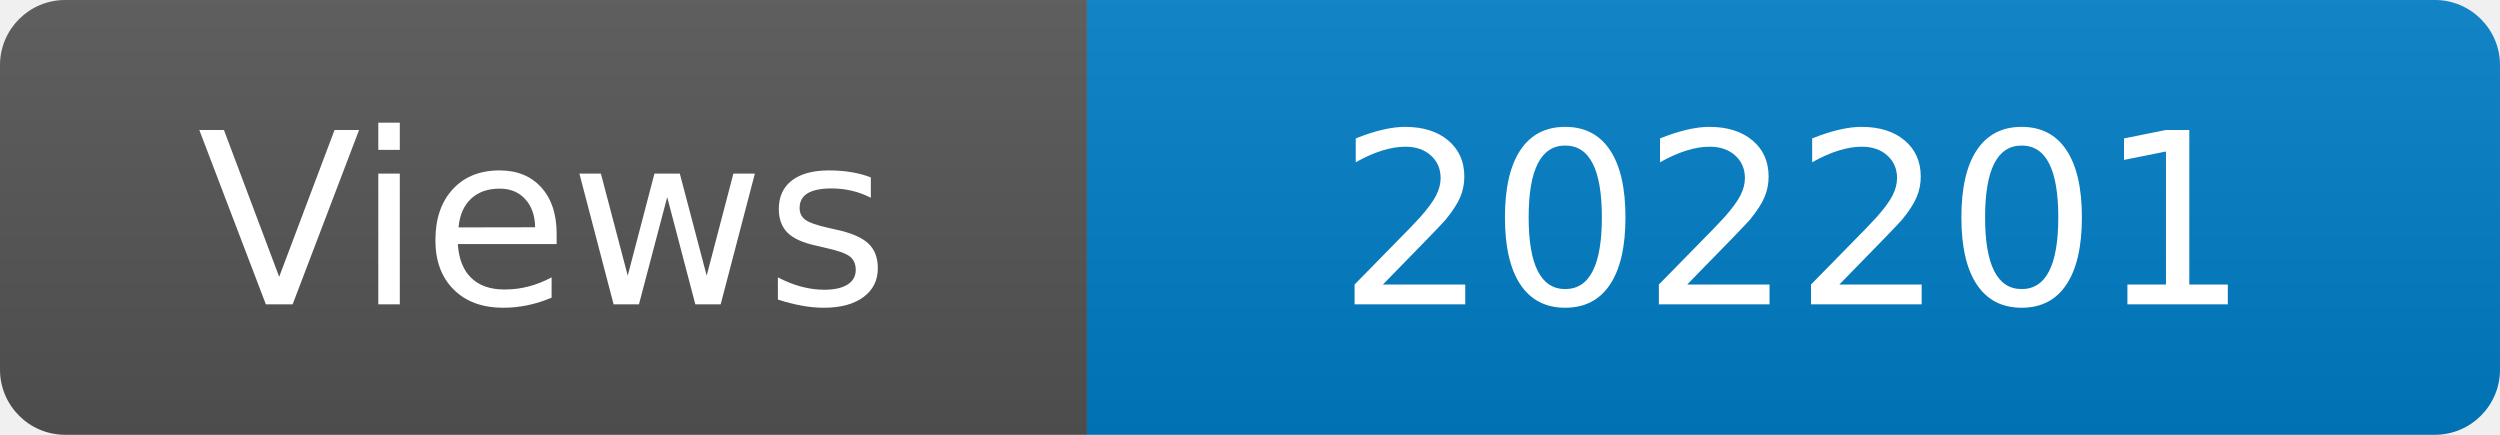
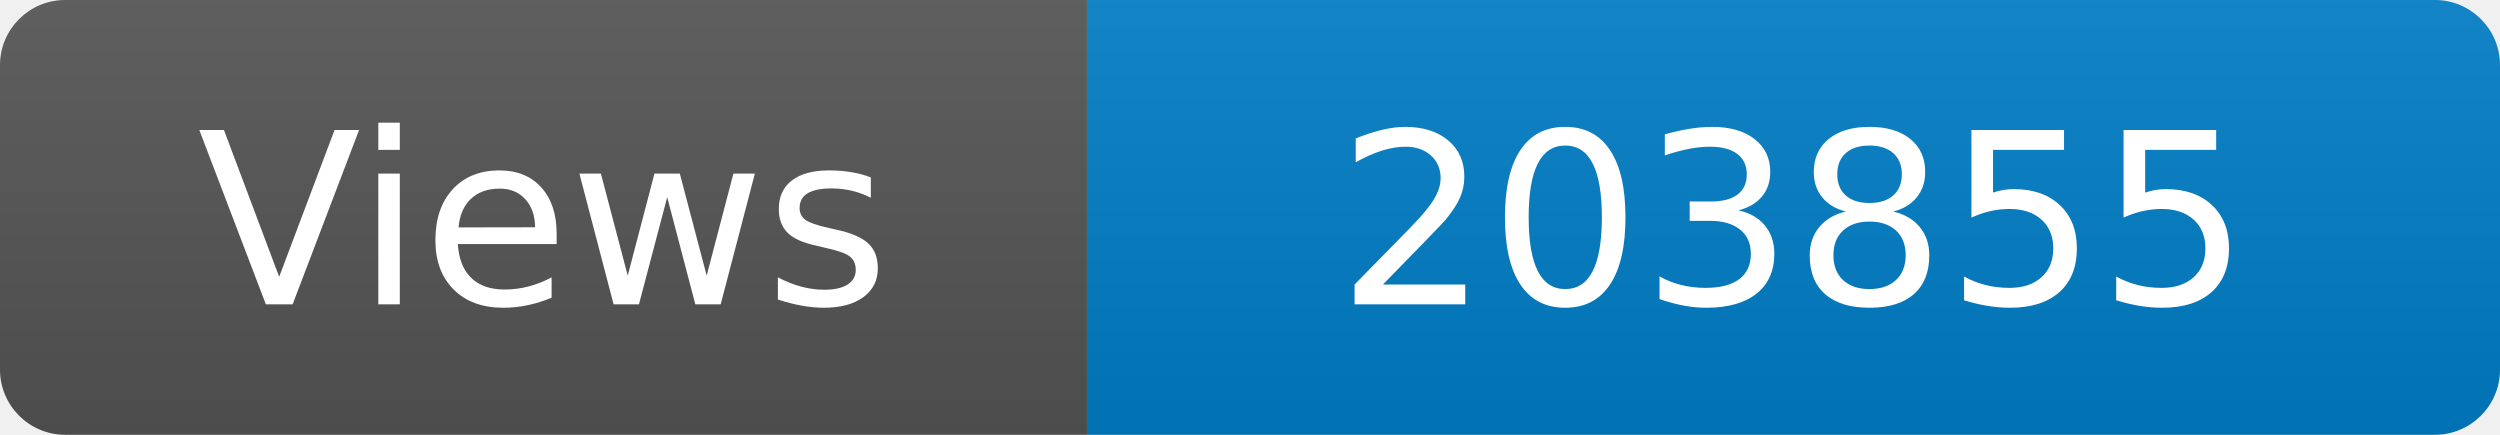
<svg xmlns="http://www.w3.org/2000/svg" width="115" height="20" role="img" aria-label="Maintained?: yes">
  <linearGradient id="s" x2="0" y2="100%">
    <stop offset="0" stop-color="#bbb" stop-opacity=".1" />
    <stop offset="1" stop-opacity=".1" />
  </linearGradient>
  <clipPath id="r">
    <rect width="115" height="20" rx="3" fill="#fff" />
  </clipPath>
  <g clip-path="url(#r)">
    <rect width="50" height="20" fill="#555" />
    <rect x="50" width="160" height="20" fill="#007ec6" />
    <rect width="115" height="20" fill="url(#s)" />
  </g>
  <g fill="#fff" text-anchor="middle" font-family="Verdana,Geneva,DejaVu Sans,sans-serif" font-size="110">
    <text x="250" y="140" transform="scale(.1)" fill="#fff">Views</text>
-     <text x="825" y="140" transform="scale(.1)" fill="#fff">202201</text>
+     <text x="825" y="140" transform="scale(.1)" fill="#fff">203855</text>
  </g>
</svg>
